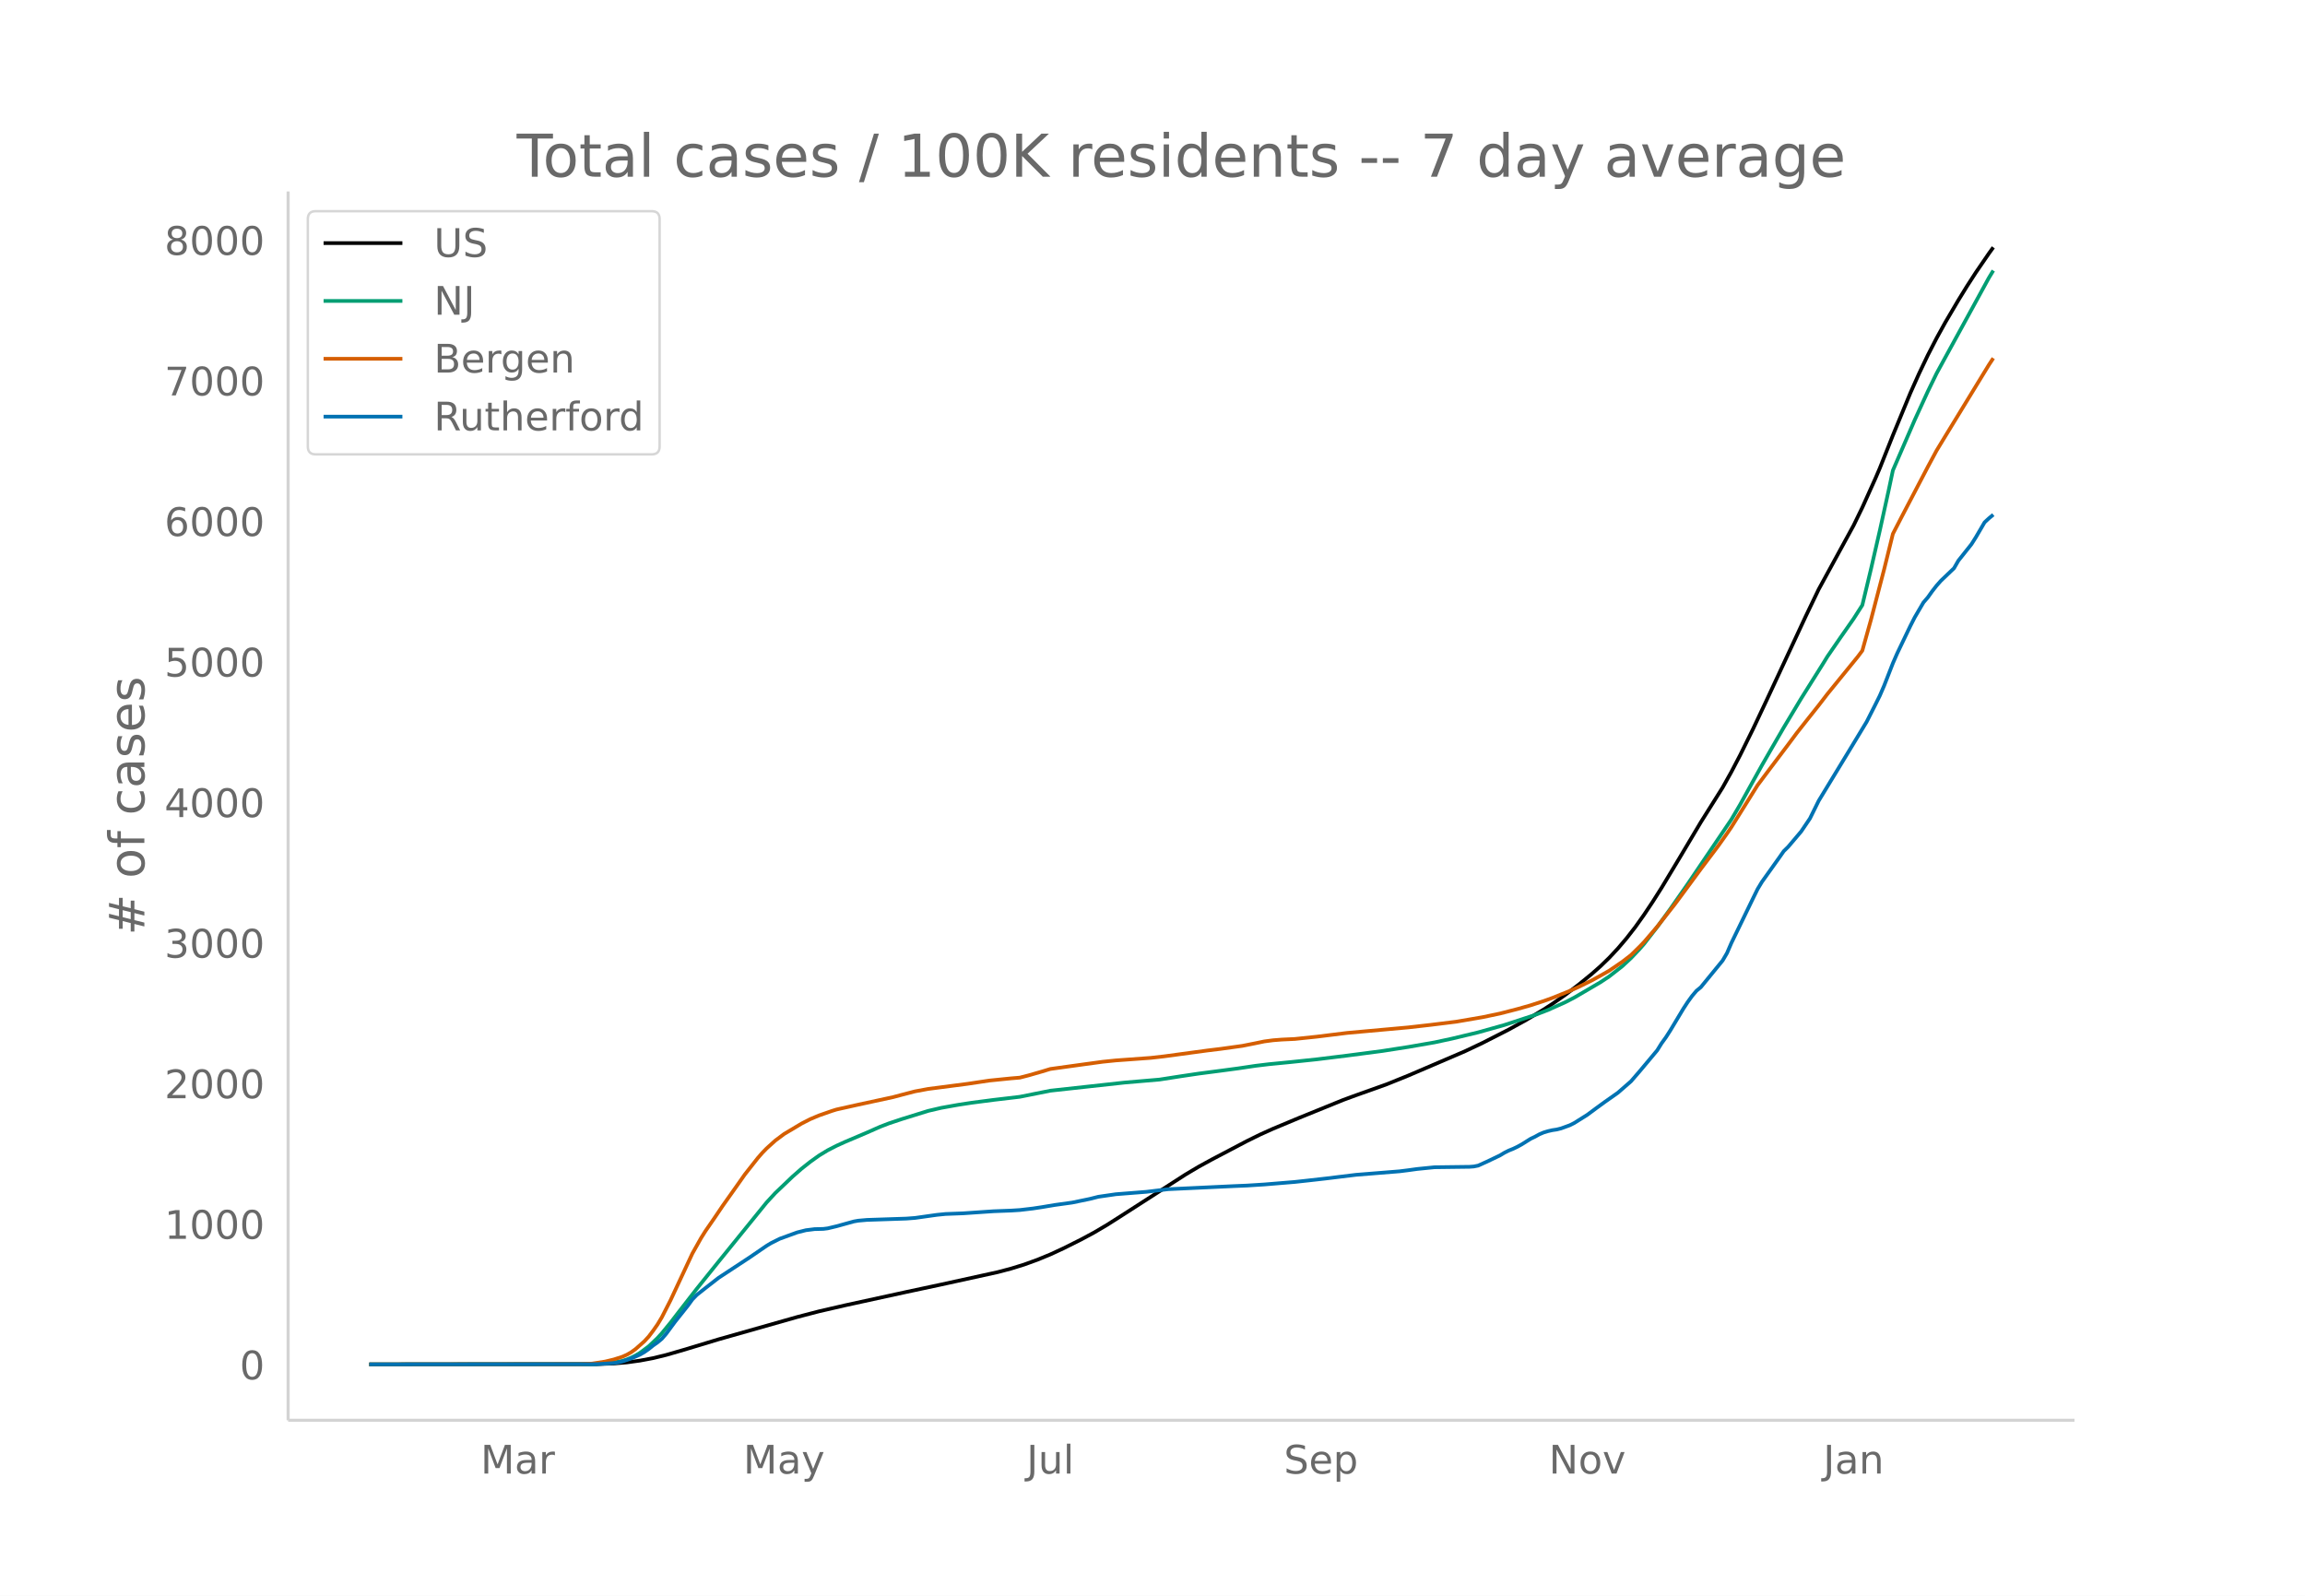
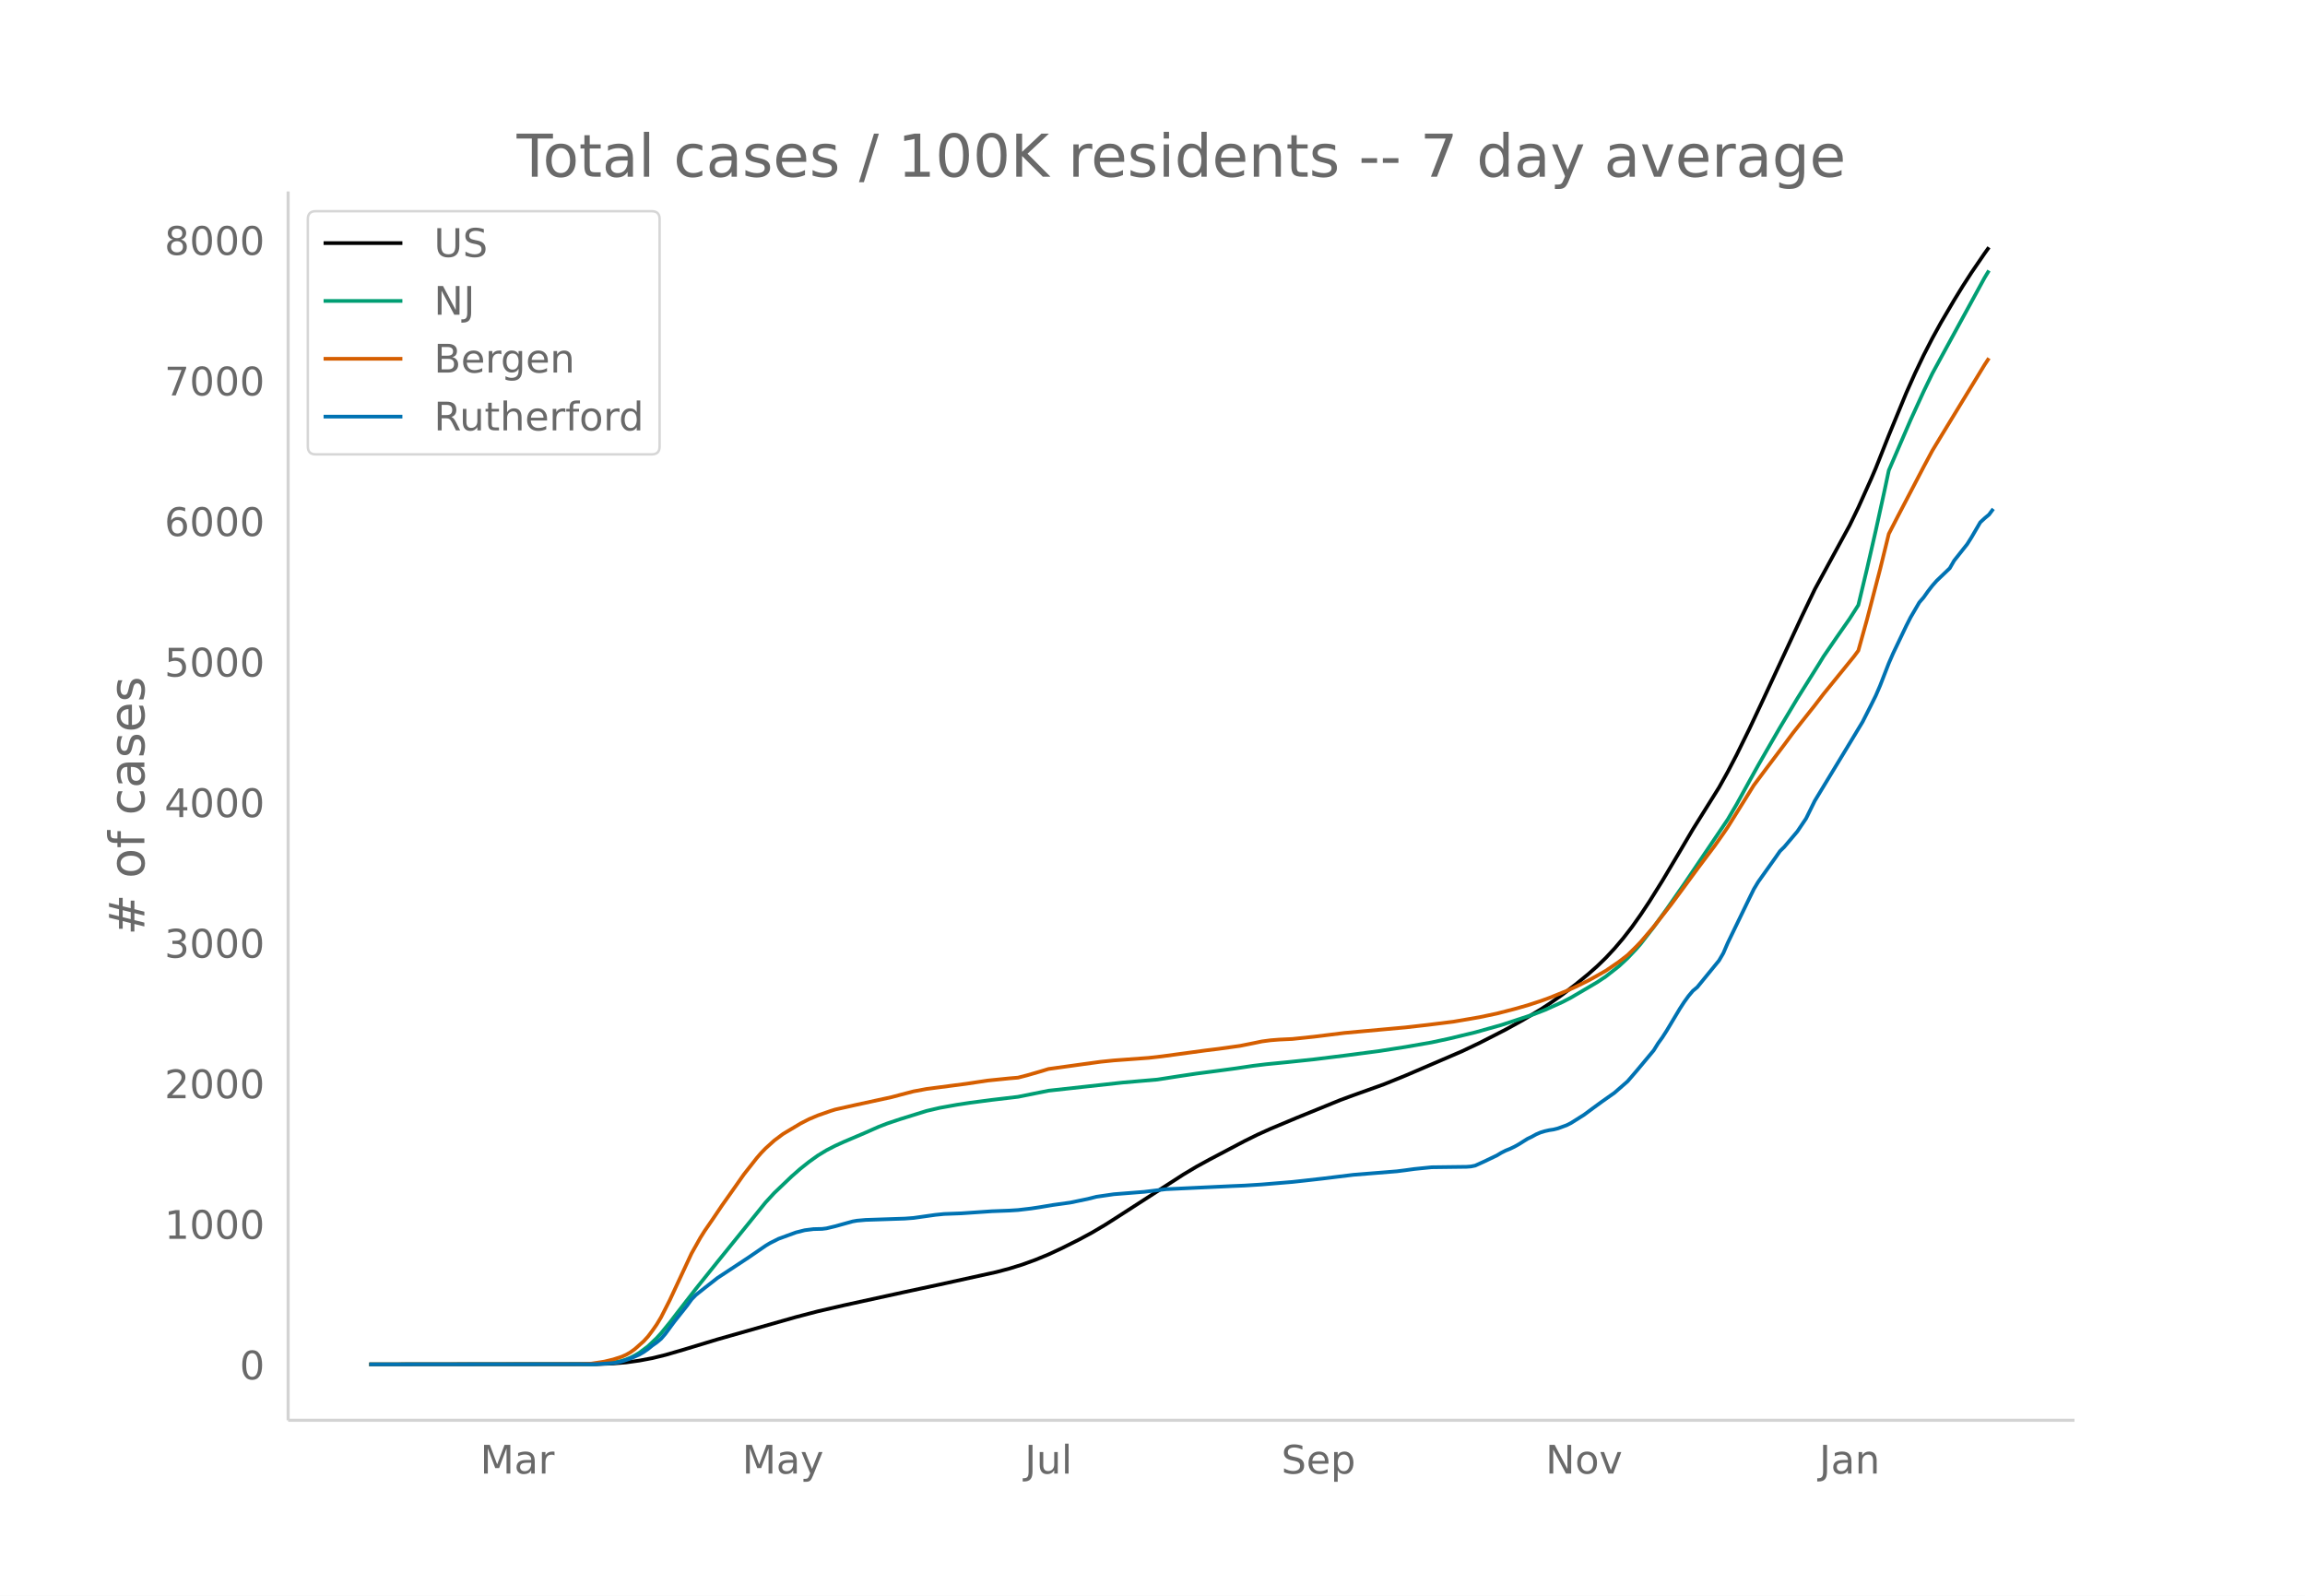
<svg xmlns="http://www.w3.org/2000/svg" xmlns:xlink="http://www.w3.org/1999/xlink" height="864" viewBox="0 0 936 648" width="1248">
  <defs>
    <style>*{stroke-linecap:butt;stroke-linejoin:round}</style>
  </defs>
  <g id="figure_1">
    <path d="M0 648h936V0H0z" fill="#fff" id="patch_1" />
    <g id="axes_1">
      <path d="M117 576.72h725.4V77.76H117z" fill="none" id="patch_2" />
-       <path clip-path="url(#p766f068f74)" d="M149.973 554.04l92.182-.1 7.09-.262 5.319-.45 5.318-.73 5.318-.999 5.318-1.298 7.091-2.056 14.182-4.283 31.909-9.056 8.864-2.31 10.636-2.452 24.818-5.413 14.182-3.026 23.045-5.056 5.319-1.409 5.318-1.643 5.318-1.929 5.318-2.186 5.318-2.467 7.091-3.543 5.318-2.859 5.319-3.137 5.318-3.38 26.59-17.103 5.319-3.158 5.318-2.908 14.182-7.456 5.318-2.619 5.318-2.395 10.637-4.448 17.727-7.202 5.318-1.957 12.41-4.425 8.863-3.58 23.045-9.882 7.091-3.362 10.637-5.426 7.09-3.905 7.091-4.228 3.546-2.306 5.318-3.724 5.318-4.06 5.318-4.335 3.546-3.132 3.545-3.431 3.546-3.794 3.545-4.165 3.546-4.56 3.545-4.99 3.546-5.319 3.545-5.59 7.09-11.773 8.865-14.883 8.863-14.096 3.546-6.346 3.545-6.77 5.318-10.782 5.318-11.266 15.955-34.236 5.318-11.071 14.182-25.96 3.545-7.284 5.319-11.815 1.772-4.133 5.319-13.363 7.09-17.167 3.546-7.934 3.545-7.417 3.546-6.89 3.545-6.422 5.318-9.031 3.546-5.754 3.545-5.487 5.319-7.761 1.772-2.455h0" fill="none" stroke="#000" stroke-linecap="round" stroke-width="1.5" id="line2d_1" />
-       <path clip-path="url(#p766f068f74)" d="M149.973 554.04l90.409-.103 5.318-.258 3.545-.412 3.546-.678 1.773-.563 1.772-.728 1.773-.899 1.773-1.053 3.545-2.645 3.546-3.357 1.772-1.935 3.546-4.325 3.545-4.607 7.091-9.12 8.864-11.028 19.5-24.038 3.545-3.844 7.091-6.753 3.546-3.104 3.545-2.81 3.546-2.537 3.545-2.154 3.546-1.82 3.545-1.608 8.864-3.765 5.318-2.35 3.545-1.365 5.318-1.774 10.637-3.302 5.318-1.239 7.09-1.27 5.32-.81 8.863-1.156 10.636-1.252 12.41-2.484 30.136-3.3 14.181-1.215 8.864-1.377 7.09-1.052 8.865-1.154 7.09-.95 7.091-1.054 5.319-.644 8.863-.865 10.637-1.116 12.409-1.528 14.181-1.855 10.637-1.653 10.636-1.85 7.091-1.519 10.636-2.556 10.637-2.984 12.409-4.065 5.318-2.04 7.091-3.183 3.545-1.831 10.637-6.233 3.545-2.345 5.318-4.162 3.546-3.292 3.545-3.743 1.773-2.034 5.318-6.85 5.318-7.33 7.091-10.146 17.728-26.204 3.545-6.025 5.318-9.616 3.546-6.359 3.545-6.17 5.318-9.173 7.091-11.817 8.864-14.111 1.773-2.894 5.318-7.73 5.318-7.604 3.545-5.549 3.546-14.79 3.545-15.455 3.546-16.128 1.773-8.333 8.863-20.471 5.318-11.586 3.546-7.295 3.545-6.497 17.728-32.383 1.772-2.917h0" fill="none" stroke="#009e73" stroke-linecap="round" stroke-width="1.5" id="line2d_2" />
-       <path clip-path="url(#p766f068f74)" d="M149.973 554.04l85.09-.101 5.319-.224 5.318-.822 3.545-.85 3.546-1.14 1.773-.796 1.772-1.017 1.773-1.291 3.546-3.136 1.772-1.931 1.773-2.34 1.773-2.53 1.772-2.94 3.546-6.946 8.864-18.972 3.545-6.297 1.773-2.826 3.545-5.132 3.546-5.249 5.318-7.5 3.545-5.046 5.318-6.748 1.773-2.035 1.773-1.83 3.545-3.198 3.546-2.648 7.09-4.236 3.546-1.814 3.546-1.495 5.318-1.855 1.773-.551 8.863-1.979 14.182-3.068 3.545-.945 5.319-1.383 5.318-.983 15.954-2.072 8.864-1.328 8.864-.897 3.545-.295 3.546-.91 5.318-1.531 3.545-1.075 8.864-1.227 5.318-.738 7.09-.967 5.32-.542 14.18-1.036 5.32-.603 17.726-2.4 5.319-.647 8.863-1.23 5.318-1.06 3.546-.735 3.545-.47 3.546-.28 5.318-.25 8.864-.925 12.409-1.533 24.818-2.24 8.863-1.002 10.637-1.318 10.636-1.825 7.091-1.49 7.091-1.824 5.318-1.505 5.318-1.729 3.546-1.278 7.09-2.86 3.546-1.6 5.318-2.613 3.546-1.954 3.545-2.006 5.318-3.617 3.546-2.733 3.545-3.473 1.773-1.844 5.318-6.202 7.091-9.03 3.546-4.78 7.09-9.632 7.091-9.409 3.546-5 1.773-2.595 10.636-17.013 5.318-7.093 7.091-9.395 3.546-4.77 3.545-4.488 5.318-6.686 3.546-4.619 12.409-15.24 1.772-2.38 3.546-12.68 5.318-20.367 3.546-14.363 3.545-6.874 10.636-20.327 3.546-6.603 3.545-5.837 17.728-29.013 1.772-2.68h0" fill="none" stroke="#d55e00" stroke-linecap="round" stroke-width="1.5" id="line2d_3" />
-       <path clip-path="url(#p766f068f74)" d="M149.973 554.04l92.182-.09 7.09-.445 1.773-.267 1.773-.4 3.545-1.204 3.546-1.559 1.773-1.025 1.772-1.247 1.773-1.426 1.773-1.247 1.772-1.47 1.773-2.05 3.546-4.811 5.318-6.683 1.773-2.45 1.772-1.826 3.546-2.807 5.318-4.143 12.409-8.153 7.09-4.856 1.774-1.07 3.545-1.781 7.091-2.584 3.545-.891 3.546-.446 3.545-.089 1.773-.223 3.546-.846 7.09-1.96 1.773-.312 3.546-.312 5.318-.178 10.636-.357 3.546-.267 8.863-1.247 3.546-.357 7.09-.267 12.41-.847 7.09-.267 3.546-.223 5.318-.623 3.546-.535 5.318-.89 7.09-.981 7.092-1.47 3.545-.891 7.091-1.025 12.41-.98 8.863-1.07 26.59-1.247 5.319-.222 7.09-.446 12.41-1.025 5.318-.579 7.091-.802 12.41-1.514 17.726-1.426 3.546-.445 3.545-.49 7.091-.713 7.091-.09 7.091-.089 1.773-.133 1.772-.357 3.546-1.603 5.318-2.54 1.773-1.069 1.773-.891 1.772-.713 1.773-.846 1.773-.98 3.545-2.228 1.773-.846 1.773-.98 1.772-.758 1.773-.534 1.773-.401 1.773-.268 1.772-.445 3.546-1.292 1.772-.891 5.319-3.341 3.545-2.629 3.546-2.584 5.318-3.742 5.318-4.633 3.545-4.099 7.091-8.465 1.773-2.85 1.773-2.451 1.772-2.762 5.319-8.866 1.772-2.717 1.773-2.45 1.773-2.095 1.773-1.47 8.863-10.826 1.773-3.029 1.773-4.099 8.863-18.265 1.773-3.609 1.773-2.94 7.09-9.935 1.773-2.54 1.773-1.737 5.318-6.282 3.546-5.256 3.545-7.173 12.41-20.404 7.09-11.717 3.546-6.994 1.772-3.565 1.773-4.098 3.546-9.088 1.772-4.055 5.318-11.093 1.773-3.475 3.546-6.058 1.772-2.05 1.773-2.495 1.773-2.272 1.773-2.004 5.318-5.08 1.772-3.073 3.546-4.455 1.773-2.228 1.772-2.806 3.546-6.06 1.773-1.648 1.772-1.47h0" fill="none" stroke="#0072b2" stroke-linecap="round" stroke-width="1.5" id="line2d_4" />
+       <path clip-path="url(#p294dc25a29)" d="M149.973 554.04l91.934-.1 7.072-.262 5.304-.45 5.304-.73 5.304-.999 5.304-1.298 7.072-2.056 14.144-4.283 31.823-9.056 8.84-2.31 10.608-2.452 24.752-5.413 14.143-3.026 22.984-5.056 5.304-1.409 5.304-1.643 5.304-1.929 5.304-2.186 5.304-2.467 7.072-3.543 5.304-2.859 5.303-3.137 5.304-3.38 26.52-17.103 5.304-3.158 5.304-2.908 14.144-7.456 5.304-2.619 5.303-2.395 10.608-4.448 17.68-7.202 5.304-1.957 12.376-4.425 8.84-3.58 22.983-9.882 7.072-3.362 10.608-5.426 7.072-3.905 7.072-4.228 3.536-2.306 5.304-3.724 5.304-4.06 5.304-4.335 3.536-3.132 3.536-3.431 3.535-3.794 3.536-4.165 3.536-4.56 3.536-4.99 3.536-5.319 5.304-8.482 7.072-11.893 5.304-8.99 7.072-11.317 3.536-5.66 3.536-6.346 3.536-6.77 5.304-10.782 5.304-11.266 15.911-34.236 5.304-11.071 14.144-25.96 3.536-7.284 5.304-11.815 1.768-4.133 5.304-13.363 7.072-17.167 3.536-7.934 3.536-7.417 3.536-6.89 3.536-6.422 5.304-9.031 3.535-5.754 3.536-5.487 5.304-7.761 1.768-2.455h0" fill="none" stroke="#000" stroke-linecap="round" stroke-width="1.5" id="line2d_1" />
+       <path clip-path="url(#p294dc25a29)" d="M149.973 554.04l90.166-.103 5.304-.258 3.536-.412 3.536-.678 1.768-.563 1.768-.728 1.768-.899 1.768-1.053 3.536-2.645 3.536-3.357 1.768-1.935 3.536-4.325 3.536-4.607 7.072-9.12 8.84-11.028 19.447-24.038 3.536-3.844 7.072-6.753 3.536-3.104 3.536-2.81 3.536-2.537 3.536-2.154 3.536-1.82 3.536-1.608 8.84-3.765 5.304-2.35 3.536-1.365 5.304-1.774 10.607-3.302 5.304-1.239 7.072-1.27 5.304-.81 8.84-1.156 10.608-1.252 12.376-2.484 30.055-3.3 14.144-1.215 8.84-1.377 7.072-1.052 8.84-1.154 7.072-.95 7.072-1.054 5.304-.644 8.84-.865 10.607-1.116L546 428.639l14.144-1.855 10.608-1.653 10.608-1.85 7.071-1.519 10.608-2.556 10.608-2.984 12.376-4.065 5.304-2.04 7.072-3.183 3.536-1.831 10.608-6.233 3.536-2.345 5.303-4.162 3.536-3.292 3.536-3.743 1.768-2.034 5.304-6.85 5.304-7.33 7.072-10.146 17.68-26.204 3.536-6.025 5.304-9.616 3.536-6.359 3.536-6.17 5.304-9.173 7.071-11.817 8.84-14.111 1.768-2.894 5.304-7.73 5.304-7.604 3.536-5.549 3.536-14.79 3.536-15.455 3.536-16.128 1.768-8.333 8.84-20.471 5.304-11.586 3.536-7.295 3.536-6.497 17.68-32.383 1.767-2.917h0" fill="none" stroke="#009e73" stroke-linecap="round" stroke-width="1.5" id="line2d_2" />
+       <path clip-path="url(#p294dc25a29)" d="M149.973 554.04l84.863-.101 5.303-.224 5.304-.822 3.536-.85 3.536-1.14 1.768-.796 1.768-1.017 1.768-1.291 3.536-3.136 1.768-1.931 1.768-2.34 1.768-2.53 1.768-2.94 3.536-6.946 8.84-18.972 3.536-6.297 1.768-2.826 3.536-5.132 3.536-5.249 5.304-7.5 3.536-5.046 5.303-6.748 1.768-2.035 1.768-1.83 3.536-3.198 3.536-2.648 7.072-4.236 3.536-1.814 3.536-1.495 5.304-1.855 1.768-.551 8.84-1.979 14.144-3.068 3.536-.945 5.304-1.383 5.303-.983 15.912-2.072 8.84-1.328 8.84-.897 3.536-.295 3.536-.91 5.304-1.531 3.536-1.075 8.84-1.227 5.304-.738 7.071-.967 5.304-.542 14.144-1.036 5.304-.603 17.68-2.4 5.304-.647 8.84-1.23 5.304-1.06 3.536-.735 3.535-.47 3.536-.28 5.304-.25 8.84-.925L546 419.435l24.752-2.24 8.84-1.002 10.607-1.318 10.608-1.825 7.072-1.49 7.072-1.824 5.304-1.505 5.304-1.729 3.536-1.278 7.072-2.86 3.536-1.6 5.304-2.613 3.536-1.954 3.536-2.006 5.303-3.617 3.536-2.733 3.536-3.473 1.768-1.844 5.304-6.202 7.072-9.03 3.536-4.78 7.072-9.632 7.072-9.409 3.536-5 1.768-2.595 10.608-17.013 5.304-7.093 7.071-9.395 3.536-4.77 3.536-4.488 5.304-6.686 3.536-4.619 12.376-15.24 1.768-2.38 3.536-12.68 5.304-20.367 3.536-14.363 3.536-6.874 10.608-20.327 3.536-6.603 3.536-5.837 17.68-29.013 1.767-2.68h0" fill="none" stroke="#d55e00" stroke-linecap="round" stroke-width="1.5" id="line2d_3" />
+       <path clip-path="url(#p294dc25a29)" d="M149.973 554.04l91.934-.09 7.072-.445 1.768-.267 1.768-.4 3.536-1.204 3.536-1.559 1.768-1.025 1.768-1.247 1.768-1.426 1.768-1.247 1.768-1.47 1.768-2.05 3.536-4.811 5.304-6.683 1.768-2.45 1.768-1.826 3.536-2.807 5.304-4.143 12.376-8.153 7.071-4.856 1.768-1.07 3.536-1.781 7.072-2.584 3.536-.891 3.536-.446 3.536-.089 1.768-.223 3.536-.846 7.072-1.96 1.768-.312 3.536-.312 5.304-.178 10.608-.357 3.536-.267 8.84-1.247 3.535-.357 7.072-.267 12.376-.847 7.072-.267 3.536-.223 5.304-.623 3.536-.535 5.304-.89 7.072-.981 7.072-1.47 3.535-.891 7.072-1.025 12.376-.98 8.84-1.07 26.52-1.247 5.304-.222 7.072-.446 12.375-1.025 5.304-.579 7.072-.802 12.376-1.514 17.68-1.426 3.536-.445 3.536-.49 7.072-.713 7.071-.09 7.072-.089 1.768-.133 1.768-.357 3.536-1.603 5.304-2.54 1.768-1.069 1.768-.891 1.768-.713 1.768-.846 1.768-.98 3.536-2.228 1.768-.846 1.768-.98 1.768-.758 1.768-.534 1.768-.401 1.768-.268 1.768-.445 3.536-1.292 1.768-.891 5.304-3.341 3.536-2.629 3.536-2.584 5.303-3.742 5.304-4.633 3.536-4.099 7.072-8.465 1.768-2.85 1.768-2.451 1.768-2.762 5.304-8.866 1.768-2.717 1.768-2.45 1.768-2.095 1.768-1.47 8.84-10.826 1.768-3.029 1.768-4.099 8.84-18.265 1.768-3.609 1.768-2.94 7.072-9.935 1.768-2.54 1.767-1.737 5.304-6.282 3.536-5.256 3.536-7.173 12.376-20.404 7.072-11.717 3.536-6.994 1.768-3.565 1.768-4.098 3.536-9.088 1.768-4.055 5.304-11.093 1.768-3.475 3.536-6.058 1.768-2.05 1.768-2.495 1.768-2.272 1.768-2.004 5.304-5.08 1.768-3.073 3.535-4.455 1.768-2.228 1.768-2.806 3.536-6.06 1.768-1.648 1.768-1.47 1.768-2.361h0" fill="none" stroke="#0072b2" stroke-linecap="round" stroke-width="1.5" id="line2d_4" />
      <path d="M117 576.72V77.76" fill="none" stroke="#d3d3d3" stroke-linecap="square" stroke-width="1.25" id="patch_3" />
      <path d="M117 576.72h725.4" fill="none" stroke="#d3d3d3" stroke-linecap="square" stroke-width="1.25" id="patch_4" />
      <g id="matplotlib.axis_1">
        <g id="xtick_1">
-           <g transform="matrix(.16 0 0 -.16 195.152 598.378)" fill="#696969" id="text_1">
+           <g transform="matrix(.16 0 0 -.16 194.99 598.378)" fill="#696969" id="text_1">
            <defs>
              <path d="M9.813 72.906h14.703l18.593-49.61 18.703 49.61h14.704V0H66.89v64.016l-18.797-50h-9.907l-18.796 50V0H9.813z" id="DejaVuSans-77" />
              <path d="M34.281 27.484q-10.89 0-15.093-2.484-4.204-2.484-4.204-8.5 0-4.781 3.157-7.594 3.156-2.797 8.562-2.797 7.485 0 12 5.297 4.516 5.297 4.516 14.078v2zm17.922 3.72V0H43.22v8.297Q40.14 3.328 35.547.953q-4.594-2.375-11.234-2.375-8.391 0-13.36 4.719Q6 8.016 6 15.922q0 9.219 6.172 13.906 6.187 4.688 18.437 4.688h12.61v.89q0 6.203-4.078 9.594-4.078 3.39-11.453 3.39-4.688 0-9.141-1.124-4.438-1.125-8.531-3.375v8.312q4.921 1.906 9.562 2.844 4.64.953 9.031.953 11.875 0 17.735-6.156 5.86-6.14 5.86-18.64z" id="DejaVuSans-97" />
              <path d="M41.11 46.297q-1.516.875-3.297 1.281Q36.03 48 33.89 48q-7.625 0-11.703-4.953-4.079-4.953-4.079-14.234V0H9.08v54.688h9.03v-8.5q2.844 4.984 7.375 7.39Q30.031 56 36.531 56q.922 0 2.047-.125 1.125-.11 2.484-.36z" id="DejaVuSans-114" />
            </defs>
            <use xlink:href="#DejaVuSans-77" />
            <use x="86.279" xlink:href="#DejaVuSans-97" />
            <use x="147.559" xlink:href="#DejaVuSans-114" />
          </g>
        </g>
        <g id="xtick_2">
-           <g transform="matrix(.16 0 0 -.16 301.842 598.378)" fill="#696969" id="text_2">
+           <g transform="matrix(.16 0 0 -.16 301.39 598.378)" fill="#696969" id="text_2">
            <defs>
              <path d="M32.172-5.078q-3.797-9.766-7.422-12.735-3.61-2.984-9.656-2.984H7.906v7.516h5.282q3.703 0 5.75 1.765Q21-9.766 23.483-3.219l1.61 4.094-22.11 53.813H12.5l17.094-42.766 17.093 42.766h9.516z" id="DejaVuSans-121" />
            </defs>
            <use xlink:href="#DejaVuSans-77" />
            <use x="86.279" xlink:href="#DejaVuSans-97" />
            <use x="147.559" xlink:href="#DejaVuSans-121" />
          </g>
        </g>
        <g id="xtick_3">
-           <g transform="matrix(.16 0 0 -.16 416.866 598.378)" fill="#696969" id="text_3">
+           <g transform="matrix(.16 0 0 -.16 416.124 598.378)" fill="#696969" id="text_3">
            <defs>
              <path d="M9.813 72.906h9.859V5.078q0-13.187-5-19.14-5-5.954-16.094-5.954h-3.75v8.297h3.078q6.531 0 9.219 3.672Q9.813-4.39 9.813 5.078z" id="DejaVuSans-74" />
              <path d="M8.5 21.578v33.11h8.984V21.922q0-7.766 3.016-11.656 3.031-3.875 9.094-3.875 7.265 0 11.484 4.64 4.234 4.64 4.234 12.656v31h8.985V0h-8.984v8.406Q42.047 3.422 37.718 1q-4.313-2.422-10.032-2.422-9.421 0-14.312 5.86Q8.5 10.296 8.5 21.578zM31.11 56z" id="DejaVuSans-117" />
              <path d="M9.422 75.984h8.984V0H9.422z" id="DejaVuSans-108" />
            </defs>
            <use xlink:href="#DejaVuSans-74" />
            <use x="29.492" xlink:href="#DejaVuSans-117" />
            <use x="92.871" xlink:href="#DejaVuSans-108" />
          </g>
        </g>
        <g id="xtick_4">
-           <g transform="matrix(.16 0 0 -.16 521.347 598.378)" fill="#696969" id="text_4">
+           <g transform="matrix(.16 0 0 -.16 520.311 598.378)" fill="#696969" id="text_4">
            <defs>
              <path d="M53.516 70.516V60.89q-5.61 2.687-10.594 4-4.984 1.328-9.625 1.328-8.047 0-12.422-3.125t-4.375-8.89q0-4.845 2.906-7.313 2.907-2.453 11.016-3.97l5.953-1.218q11.031-2.11 16.281-7.406 5.25-5.297 5.25-14.172 0-10.61-7.11-16.078-7.093-5.469-20.812-5.469-5.172 0-11.015 1.172Q13.14.922 6.89 3.219v10.156q6-3.36 11.765-5.078 5.766-1.703 11.328-1.703 8.438 0 13.032 3.312 4.593 3.328 4.593 9.485 0 5.359-3.297 8.39-3.296 3.032-10.812 4.547L27.484 33.5q-11.03 2.188-15.968 6.875-4.922 4.688-4.922 13.047 0 9.672 6.812 15.234 6.813 5.563 18.766 5.563 5.14 0 10.453-.938 5.328-.922 10.89-2.765z" id="DejaVuSans-83" />
              <path d="M56.203 29.594v-4.39H14.891q.593-9.282 5.593-14.142 5-4.859 13.938-4.859 5.172 0 10.031 1.266 4.86 1.265 9.656 3.812v-8.5Q49.266.734 44.187-.344 39.11-1.422 33.892-1.422q-13.094 0-20.735 7.61-7.64 7.625-7.64 20.625 0 13.421 7.25 21.296Q20.016 56 32.328 56q11.031 0 17.453-7.11 6.422-7.093 6.422-19.296zm-8.984 2.64q-.094 7.36-4.125 11.75-4.032 4.407-10.672 4.407-7.516 0-12.031-4.25-4.516-4.25-5.203-11.97z" id="DejaVuSans-101" />
              <path d="M18.11 8.203v-29H9.077v75.484h9.031v-8.296q2.844 4.875 7.157 7.234Q29.594 56 35.594 56q9.968 0 16.187-7.906 6.235-7.907 6.235-20.797T51.78 6.484q-6.218-7.906-16.187-7.906-6 0-10.328 2.375-4.313 2.375-7.157 7.25zm30.578 19.094q0 9.906-4.079 15.547-4.078 5.64-11.203 5.64-7.14 0-11.218-5.64-4.079-5.64-4.079-15.547 0-9.906 4.078-15.547 4.079-5.64 11.22-5.64 7.124 0 11.202 5.64t4.078 15.547z" id="DejaVuSans-112" />
            </defs>
            <use xlink:href="#DejaVuSans-83" />
            <use x="63.477" xlink:href="#DejaVuSans-101" />
            <use x="125" xlink:href="#DejaVuSans-112" />
          </g>
        </g>
        <g id="xtick_5">
-           <g transform="matrix(.16 0 0 -.16 628.949 598.378)" fill="#696969" id="text_5">
+           <g transform="matrix(.16 0 0 -.16 627.623 598.378)" fill="#696969" id="text_5">
            <defs>
              <path d="M9.813 72.906h13.28l32.329-60.984v60.984h9.562V0h-13.28L19.39 60.984V0H9.813z" id="DejaVuSans-78" />
              <path d="M30.61 48.39q-7.22 0-11.422-5.64-4.204-5.64-4.204-15.453 0-9.813 4.172-15.453 4.188-5.64 11.453-5.64 7.188 0 11.375 5.655 4.203 5.672 4.203 15.438 0 9.719-4.203 15.406-4.187 5.688-11.375 5.688zm0 7.61q11.718 0 18.406-7.625 6.703-7.61 6.703-21.078 0-13.422-6.703-21.078-6.688-7.64-18.407-7.64-11.765 0-18.437 7.64-6.656 7.656-6.656 21.078 0 13.469 6.656 21.078Q18.844 56 30.609 56z" id="DejaVuSans-111" />
              <path d="M2.984 54.688H12.5L29.594 8.797l17.093 45.89h9.516L35.687 0H23.485z" id="DejaVuSans-118" />
            </defs>
            <use xlink:href="#DejaVuSans-78" />
            <use x="74.805" xlink:href="#DejaVuSans-111" />
            <use x="135.986" xlink:href="#DejaVuSans-118" />
          </g>
        </g>
        <g id="xtick_6">
-           <g transform="matrix(.16 0 0 -.16 740.367 598.378)" fill="#696969" id="text_6">
+           <g transform="matrix(.16 0 0 -.16 738.752 598.378)" fill="#696969" id="text_6">
            <defs>
              <path d="M54.89 33.016V0h-8.984v32.719q0 7.765-3.031 11.61-3.031 3.858-9.078 3.858-7.281 0-11.484-4.64-4.204-4.625-4.204-12.64V0H9.08v54.688h9.03v-8.5q3.235 4.937 7.594 7.374Q30.078 56 35.797 56q9.422 0 14.25-5.828 4.844-5.828 4.844-17.156z" id="DejaVuSans-110" />
            </defs>
            <use xlink:href="#DejaVuSans-74" />
            <use x="29.492" xlink:href="#DejaVuSans-97" />
            <use x="90.771" xlink:href="#DejaVuSans-110" />
          </g>
        </g>
      </g>
      <g id="matplotlib.axis_2">
        <g id="ytick_1">
          <g transform="matrix(.16 0 0 -.16 97.32 560.119)" fill="#696969" id="text_7">
            <defs>
              <path d="M31.781 66.406q-7.61 0-11.453-7.5Q16.5 51.422 16.5 36.375q0-14.984 3.828-22.484 3.844-7.5 11.453-7.5 7.672 0 11.5 7.5 3.844 7.5 3.844 22.484 0 15.047-3.844 22.531-3.828 7.5-11.5 7.5zm0 7.813q12.266 0 18.735-9.703 6.468-9.688 6.468-28.141 0-18.406-6.468-28.11-6.47-9.687-18.735-9.687-12.25 0-18.718 9.688-6.47 9.703-6.47 28.109 0 18.453 6.47 28.14Q19.53 74.22 31.78 74.22z" id="DejaVuSans-48" />
            </defs>
            <use xlink:href="#DejaVuSans-48" />
          </g>
        </g>
        <g id="ytick_2">
          <g transform="matrix(.16 0 0 -.16 66.78 503.04)" fill="#696969" id="text_8">
            <defs>
              <path d="M12.406 8.297h16.11v55.625l-17.532-3.516v8.985l17.438 3.515h9.86V8.296H54.39V0H12.406z" id="DejaVuSans-49" />
            </defs>
            <use xlink:href="#DejaVuSans-49" />
            <use x="63.623" xlink:href="#DejaVuSans-48" />
            <use x="127.246" xlink:href="#DejaVuSans-48" />
            <use x="190.869" xlink:href="#DejaVuSans-48" />
          </g>
        </g>
        <g id="ytick_3">
          <g transform="matrix(.16 0 0 -.16 66.78 445.962)" fill="#696969" id="text_9">
            <defs>
              <path d="M19.188 8.297h34.421V0H7.33v8.297q5.609 5.812 15.296 15.594 9.703 9.797 12.188 12.64 4.734 5.313 6.609 9 1.89 3.688 1.89 7.25 0 5.813-4.078 9.469-4.078 3.672-10.625 3.672-4.64 0-9.797-1.61-5.14-1.609-11-4.89v9.969Q13.767 71.78 18.938 73q5.188 1.219 9.485 1.219 11.328 0 18.062-5.672 6.735-5.656 6.735-15.125 0-4.5-1.688-8.531-1.672-4.016-6.125-9.485-1.218-1.422-7.765-8.187-6.532-6.766-18.453-18.922z" id="DejaVuSans-50" />
            </defs>
            <use xlink:href="#DejaVuSans-50" />
            <use x="63.623" xlink:href="#DejaVuSans-48" />
            <use x="127.246" xlink:href="#DejaVuSans-48" />
            <use x="190.869" xlink:href="#DejaVuSans-48" />
          </g>
        </g>
        <g id="ytick_4">
          <g transform="matrix(.16 0 0 -.16 66.78 388.883)" fill="#696969" id="text_10">
            <defs>
              <path d="M40.578 39.313Q47.656 37.797 51.625 33q3.984-4.781 3.984-11.813 0-10.78-7.422-16.703-7.421-5.906-21.093-5.906-4.578 0-9.438.906-4.86.907-10.031 2.72v9.515q4.094-2.39 8.969-3.61 4.89-1.218 10.218-1.218 9.266 0 14.125 3.656 4.86 3.656 4.86 10.64 0 6.454-4.516 10.079-4.515 3.64-12.562 3.64h-8.5v8.11h8.89q7.266 0 11.125 2.906 3.86 2.906 3.86 8.375 0 5.61-3.985 8.61-3.968 3.015-11.39 3.015-4.063 0-8.703-.89-4.641-.876-10.203-2.72v8.782q5.624 1.562 10.53 2.344 4.907.78 9.25.78 11.235 0 17.766-5.109 6.547-5.093 6.547-13.78 0-6.063-3.468-10.235-3.47-4.172-9.86-5.782z" id="DejaVuSans-51" />
            </defs>
            <use xlink:href="#DejaVuSans-51" />
            <use x="63.623" xlink:href="#DejaVuSans-48" />
            <use x="127.246" xlink:href="#DejaVuSans-48" />
            <use x="190.869" xlink:href="#DejaVuSans-48" />
          </g>
        </g>
        <g id="ytick_5">
          <g transform="matrix(.16 0 0 -.16 66.78 331.804)" fill="#696969" id="text_11">
            <defs>
              <path d="M37.797 64.313L12.89 25.39h24.906zm-2.594 8.593H47.61V25.391h10.407v-8.203H47.609V0h-9.812v17.188H4.89v9.515z" id="DejaVuSans-52" />
            </defs>
            <use xlink:href="#DejaVuSans-52" />
            <use x="63.623" xlink:href="#DejaVuSans-48" />
            <use x="127.246" xlink:href="#DejaVuSans-48" />
            <use x="190.869" xlink:href="#DejaVuSans-48" />
          </g>
        </g>
        <g id="ytick_6">
          <g transform="matrix(.16 0 0 -.16 66.78 274.726)" fill="#696969" id="text_12">
            <defs>
              <path d="M10.797 72.906h38.719v-8.312H19.828v-17.86q2.14.735 4.281 1.094 2.157.36 4.313.36 12.203 0 19.328-6.688 7.14-6.688 7.14-18.11 0-11.765-7.328-18.296-7.328-6.516-20.656-6.516-4.593 0-9.36.781-4.75.782-9.827 2.344v9.922q4.39-2.39 9.078-3.563 4.687-1.171 9.906-1.171 8.453 0 13.375 4.437 4.938 4.438 4.938 12.063 0 7.609-4.938 12.047-4.922 4.453-13.375 4.453-3.953 0-7.89-.875-3.922-.875-8.016-2.735z" id="DejaVuSans-53" />
            </defs>
            <use xlink:href="#DejaVuSans-53" />
            <use x="63.623" xlink:href="#DejaVuSans-48" />
            <use x="127.246" xlink:href="#DejaVuSans-48" />
            <use x="190.869" xlink:href="#DejaVuSans-48" />
          </g>
        </g>
        <g id="ytick_7">
          <g transform="matrix(.16 0 0 -.16 66.78 217.647)" fill="#696969" id="text_13">
            <defs>
              <path d="M33.016 40.375q-6.641 0-10.532-4.547-3.875-4.531-3.875-12.437 0-7.86 3.875-12.438 3.891-4.562 10.532-4.562 6.64 0 10.515 4.562 3.875 4.578 3.875 12.438 0 7.906-3.875 12.437-3.875 4.547-10.515 4.547zm19.578 30.922v-8.984q-3.719 1.75-7.5 2.671-3.782.938-7.5.938-9.766 0-14.922-6.594-5.14-6.594-5.875-19.922 2.875 4.25 7.219 6.516 4.359 2.266 9.578 2.266 10.984 0 17.36-6.672 6.374-6.657 6.374-18.125 0-11.235-6.64-18.032-6.641-6.78-17.672-6.78-12.657 0-19.344 9.687-6.688 9.703-6.688 28.109 0 17.281 8.204 27.563 8.203 10.28 22.015 10.28 3.719 0 7.5-.734t7.89-2.187z" id="DejaVuSans-54" />
            </defs>
            <use xlink:href="#DejaVuSans-54" />
            <use x="63.623" xlink:href="#DejaVuSans-48" />
            <use x="127.246" xlink:href="#DejaVuSans-48" />
            <use x="190.869" xlink:href="#DejaVuSans-48" />
          </g>
        </g>
        <g id="ytick_8">
          <g transform="matrix(.16 0 0 -.16 66.78 160.569)" fill="#696969" id="text_14">
            <defs>
              <path d="M8.203 72.906h46.875v-4.203L28.61 0H18.312L43.22 64.594H8.203z" id="DejaVuSans-55" />
            </defs>
            <use xlink:href="#DejaVuSans-55" />
            <use x="63.623" xlink:href="#DejaVuSans-48" />
            <use x="127.246" xlink:href="#DejaVuSans-48" />
            <use x="190.869" xlink:href="#DejaVuSans-48" />
          </g>
        </g>
        <g id="ytick_9">
          <g transform="matrix(.16 0 0 -.16 66.78 103.49)" fill="#696969" id="text_15">
            <defs>
              <path d="M31.781 34.625q-7.031 0-11.062-3.766-4.016-3.765-4.016-10.343 0-6.594 4.016-10.36Q24.75 6.391 31.78 6.391q7.032 0 11.078 3.78 4.063 3.798 4.063 10.345 0 6.578-4.031 10.343-4.016 3.766-11.11 3.766zm-9.86 4.188q-6.343 1.562-9.89 5.906Q8.5 49.079 8.5 55.329q0 8.733 6.219 13.812 6.234 5.078 17.062 5.078 10.89 0 17.094-5.078 6.203-5.079 6.203-13.813 0-6.25-3.547-10.61-3.531-4.343-9.828-5.906 7.125-1.656 11.094-6.5 3.984-4.828 3.984-11.796 0-10.61-6.468-16.282-6.47-5.656-18.532-5.656-12.047 0-18.531 5.656-6.469 5.672-6.469 16.282 0 6.968 4 11.797 4.016 4.843 11.14 6.5zM18.314 54.39q0-5.657 3.53-8.828 3.548-3.172 9.938-3.172 6.36 0 9.938 3.172 3.593 3.171 3.593 8.828 0 5.672-3.593 8.843-3.578 3.172-9.938 3.172-6.39 0-9.937-3.172-3.532-3.172-3.532-8.843z" id="DejaVuSans-56" />
            </defs>
            <use xlink:href="#DejaVuSans-56" />
            <use x="63.623" xlink:href="#DejaVuSans-48" />
            <use x="127.246" xlink:href="#DejaVuSans-48" />
            <use x="190.869" xlink:href="#DejaVuSans-48" />
          </g>
        </g>
        <g transform="matrix(0 -.2 -.2 0 58.62 379.813)" fill="#696969" id="text_16">
          <defs>
            <path d="M51.125 44H36.922l-4.11-16.313h14.313zm-7.328 27.781l-5.078-20.265h14.265L58.11 71.78h7.813L60.89 51.516h15.234V44h-17.14l-4-16.313h15.53V20.22H53.079L48 0h-7.813l5.032 20.219H30.906L25.875 0h-7.86l5.079 20.219H7.719v7.468h17.187L29 44H13.281v7.516h17.625l4.985 20.265z" id="DejaVuSans-35" />
            <path d="M37.11 75.984V68.5h-8.594q-4.828 0-6.72-1.953-1.874-1.953-1.874-7.031v-4.828h14.797v-6.985H19.922V0H10.89v47.703H2.297v6.984h8.594V58.5q0 9.125 4.25 13.297 4.25 4.187 13.468 4.187z" id="DejaVuSans-102" />
            <path d="M48.781 52.594v-8.407q-3.812 2.11-7.64 3.157-3.828 1.047-7.735 1.047-8.75 0-13.593-5.547-4.829-5.532-4.829-15.547 0-10.016 4.829-15.563 4.843-5.53 13.593-5.53 3.907 0 7.735 1.046 3.828 1.047 7.64 3.156V2.094Q45.016.344 40.984-.531q-4.015-.89-8.562-.89-12.36 0-19.64 7.765-7.266 7.765-7.266 20.953 0 13.375 7.343 21.031Q20.22 56 33.016 56q4.14 0 8.093-.86 3.953-.843 7.672-2.546z" id="DejaVuSans-99" />
            <path d="M44.281 53.078v-8.5q-3.797 1.953-7.906 2.922-4.094.984-8.5.984-6.688 0-10.031-2.047-3.344-2.046-3.344-6.156 0-3.125 2.39-4.906 2.391-1.781 9.626-3.39l3.078-.688q9.562-2.047 13.593-5.781 4.032-3.735 4.032-10.422 0-7.625-6.032-12.078-6.03-4.438-16.578-4.438-4.39 0-9.156.86Q10.688.296 5.422 2v9.281q4.984-2.594 9.812-3.89 4.829-1.282 9.579-1.282 6.343 0 9.75 2.172 3.421 2.172 3.421 6.125 0 3.656-2.468 5.61-2.453 1.953-10.813 3.765l-3.125.735q-8.344 1.75-12.062 5.39-3.704 3.64-3.704 9.985 0 7.718 5.47 11.906Q16.75 56 26.811 56q4.97 0 9.36-.734 4.406-.72 8.11-2.188z" id="DejaVuSans-115" />
          </defs>
          <use xlink:href="#DejaVuSans-35" />
          <use x="83.789" xlink:href="#DejaVuSans-32" />
          <use x="115.576" xlink:href="#DejaVuSans-111" />
          <use x="176.758" xlink:href="#DejaVuSans-102" />
          <use x="211.963" xlink:href="#DejaVuSans-32" />
          <use x="243.75" xlink:href="#DejaVuSans-99" />
          <use x="298.73" xlink:href="#DejaVuSans-97" />
          <use x="360.01" xlink:href="#DejaVuSans-115" />
          <use x="412.109" xlink:href="#DejaVuSans-101" />
          <use x="473.633" xlink:href="#DejaVuSans-115" />
        </g>
      </g>
      <g transform="matrix(.24 0 0 -.24 209.82 71.76)" fill="#696969" id="text_17">
        <defs>
          <path d="M-.297 72.906h61.672v-8.312H35.5V0h-9.906v64.594H-.296z" id="DejaVuSans-84" />
          <path d="M18.313 70.219V54.688h18.5v-6.985h-18.5V18.016q0-6.688 1.828-8.594 1.828-1.906 7.453-1.906h9.218V0h-9.218q-10.407 0-14.36 3.875-3.953 3.89-3.953 14.14v29.688H2.687v6.984h6.594V70.22z" id="DejaVuSans-116" />
          <path d="M25.39 72.906h8.297L8.297-9.28H0z" id="DejaVuSans-47" />
          <path d="M9.813 72.906h9.859V42.094L52.39 72.906h12.703L28.906 38.922 67.672 0H54.688L19.672 35.11V0h-9.86z" id="DejaVuSans-75" />
          <path d="M9.422 54.688h8.984V0H9.422zm0 21.296h8.984v-11.39H9.422z" id="DejaVuSans-105" />
          <path d="M45.406 46.39v29.594h8.985V0h-8.985v8.203Q42.578 3.328 38.25.953q-4.313-2.375-10.375-2.375-9.906 0-16.14 7.906-6.22 7.922-6.22 20.813 0 12.89 6.22 20.797Q17.968 56 27.874 56q6.063 0 10.375-2.375 4.328-2.36 7.156-7.234zm-30.61-19.093q0-9.906 4.079-15.547 4.078-5.64 11.203-5.64 7.125 0 11.219 5.64 4.11 5.64 4.11 15.547 0 9.906-4.11 15.547-4.094 5.64-11.219 5.64-7.125 0-11.203-5.64-4.078-5.64-4.078-15.547z" id="DejaVuSans-100" />
          <path d="M4.89 31.39h26.313v-8H4.891z" id="DejaVuSans-45" />
          <path d="M45.406 27.984q0 9.766-4.031 15.125-4.016 5.375-11.297 5.375-7.219 0-11.25-5.375-4.031-5.359-4.031-15.125 0-9.718 4.031-15.093t11.25-5.375q7.281 0 11.297 5.375 4.031 5.375 4.031 15.093zm8.985-21.203q0-13.953-6.203-20.765Q42-20.797 29.203-20.797q-4.734 0-8.937.703-4.203.703-8.157 2.172v8.735q3.954-2.141 7.813-3.157 3.86-1.031 7.86-1.031 8.843 0 13.234 4.61 4.39 4.609 4.39 13.937v4.453q-2.781-4.844-7.125-7.234Q33.938 0 27.875 0 17.828 0 11.672 7.656q-6.156 7.672-6.156 20.328 0 12.688 6.156 20.344Q17.828 56 27.875 56q6.063 0 10.406-2.39 4.344-2.391 7.125-7.22v8.297h8.985z" id="DejaVuSans-103" />
        </defs>
        <use xlink:href="#DejaVuSans-84" />
        <use x="44.084" xlink:href="#DejaVuSans-111" />
        <use x="105.266" xlink:href="#DejaVuSans-116" />
        <use x="144.475" xlink:href="#DejaVuSans-97" />
        <use x="205.754" xlink:href="#DejaVuSans-108" />
        <use x="233.537" xlink:href="#DejaVuSans-32" />
        <use x="265.324" xlink:href="#DejaVuSans-99" />
        <use x="320.305" xlink:href="#DejaVuSans-97" />
        <use x="381.584" xlink:href="#DejaVuSans-115" />
        <use x="433.684" xlink:href="#DejaVuSans-101" />
        <use x="495.207" xlink:href="#DejaVuSans-115" />
        <use x="547.307" xlink:href="#DejaVuSans-32" />
        <use x="579.094" xlink:href="#DejaVuSans-47" />
        <use x="612.785" xlink:href="#DejaVuSans-32" />
        <use x="644.572" xlink:href="#DejaVuSans-49" />
        <use x="708.195" xlink:href="#DejaVuSans-48" />
        <use x="771.818" xlink:href="#DejaVuSans-48" />
        <use x="835.441" xlink:href="#DejaVuSans-75" />
        <use x="901.018" xlink:href="#DejaVuSans-32" />
        <use x="932.805" xlink:href="#DejaVuSans-114" />
        <use x="971.668" xlink:href="#DejaVuSans-101" />
        <use x="1033.191" xlink:href="#DejaVuSans-115" />
        <use x="1085.291" xlink:href="#DejaVuSans-105" />
        <use x="1113.074" xlink:href="#DejaVuSans-100" />
        <use x="1176.551" xlink:href="#DejaVuSans-101" />
        <use x="1238.074" xlink:href="#DejaVuSans-110" />
        <use x="1301.453" xlink:href="#DejaVuSans-116" />
        <use x="1340.662" xlink:href="#DejaVuSans-115" />
        <use x="1392.762" xlink:href="#DejaVuSans-32" />
        <use x="1424.549" xlink:href="#DejaVuSans-45" />
        <use x="1460.633" xlink:href="#DejaVuSans-45" />
        <use x="1496.717" xlink:href="#DejaVuSans-32" />
        <use x="1528.504" xlink:href="#DejaVuSans-55" />
        <use x="1592.127" xlink:href="#DejaVuSans-32" />
        <use x="1623.914" xlink:href="#DejaVuSans-100" />
        <use x="1687.391" xlink:href="#DejaVuSans-97" />
        <use x="1748.67" xlink:href="#DejaVuSans-121" />
        <use x="1807.85" xlink:href="#DejaVuSans-32" />
        <use x="1839.637" xlink:href="#DejaVuSans-97" />
        <use x="1900.916" xlink:href="#DejaVuSans-118" />
        <use x="1960.096" xlink:href="#DejaVuSans-101" />
        <use x="2021.619" xlink:href="#DejaVuSans-114" />
        <use x="2062.732" xlink:href="#DejaVuSans-97" />
        <use x="2124.012" xlink:href="#DejaVuSans-103" />
        <use x="2187.488" xlink:href="#DejaVuSans-101" />
      </g>
      <g id="legend_1">
        <path d="M128.2 184.5h136.45q3.2 0 3.2-3.2V88.96q0-3.2-3.2-3.2H128.2q-3.2 0-3.2 3.2v92.34q0 3.2 3.2 3.2z" fill="none" opacity=".8" stroke="#ccc" id="patch_5" />
        <path d="M131.4 98.718h32" fill="none" stroke="#000" stroke-linecap="round" stroke-width="1.5" id="line2d_5" />
        <g transform="matrix(.16 0 0 -.16 176.2 104.317)" fill="#696969" id="text_18">
          <defs>
            <path d="M8.688 72.906h9.921V28.61q0-11.718 4.235-16.875 4.25-5.14 13.781-5.14 9.469 0 13.719 5.14 4.25 5.157 4.25 16.875v44.297H64.5V27.391q0-14.25-7.063-21.532-7.046-7.28-20.812-7.28-13.828 0-20.89 7.28-7.047 7.282-7.047 21.532z" id="DejaVuSans-85" />
          </defs>
          <use xlink:href="#DejaVuSans-85" />
          <use x="73.193" xlink:href="#DejaVuSans-83" />
        </g>
        <path d="M131.4 122.203h32" fill="none" stroke="#009e73" stroke-linecap="round" stroke-width="1.5" id="line2d_7" />
        <g transform="matrix(.16 0 0 -.16 176.2 127.802)" fill="#696969" id="text_19">
          <use xlink:href="#DejaVuSans-78" />
          <use x="74.805" xlink:href="#DejaVuSans-74" />
        </g>
        <path d="M131.4 145.688h32" fill="none" stroke="#d55e00" stroke-linecap="round" stroke-width="1.5" id="line2d_9" />
        <g transform="matrix(.16 0 0 -.16 176.2 151.287)" fill="#696969" id="text_20">
          <defs>
            <path d="M19.672 34.813V8.108H35.5q7.953 0 11.781 3.297 3.844 3.297 3.844 10.078 0 6.844-3.844 10.078-3.828 3.25-11.781 3.25zm0 29.984V42.828h14.61q7.218 0 10.75 2.703 3.546 2.719 3.546 8.282 0 5.515-3.547 8.25-3.531 2.734-10.75 2.734zm-9.86 8.11h25.204q11.28 0 17.375-4.688Q58.5 63.53 58.5 54.89q0-6.703-3.125-10.657-3.125-3.953-9.188-4.922 7.282-1.562 11.313-6.53 4.031-4.954 4.031-12.376 0-9.765-6.64-15.093Q48.25 0 35.984 0H9.812z" id="DejaVuSans-66" />
          </defs>
          <use xlink:href="#DejaVuSans-66" />
          <use x="68.604" xlink:href="#DejaVuSans-101" />
          <use x="130.127" xlink:href="#DejaVuSans-114" />
          <use x="169.49" xlink:href="#DejaVuSans-103" />
          <use x="232.967" xlink:href="#DejaVuSans-101" />
          <use x="294.49" xlink:href="#DejaVuSans-110" />
        </g>
        <path d="M131.4 169.173h32" fill="none" stroke="#0072b2" stroke-linecap="round" stroke-width="1.5" id="line2d_11" />
        <g transform="matrix(.16 0 0 -.16 176.2 174.773)" fill="#696969" id="text_21">
          <defs>
            <path d="M44.39 34.188q3.172-1.079 6.172-4.594 3-3.516 6.032-9.672L66.609 0H56l-9.313 18.703q-3.624 7.328-7.015 9.719-3.39 2.39-9.25 2.39h-10.75V0h-9.86v72.906h22.266q12.5 0 18.656-5.234 6.157-5.219 6.157-15.766 0-6.89-3.203-11.437-3.204-4.532-9.297-6.282zM19.673 64.797V38.922h12.406q7.125 0 10.766 3.297 3.64 3.297 3.64 9.687 0 6.39-3.64 9.64-3.64 3.25-10.766 3.25z" id="DejaVuSans-82" />
            <path d="M54.89 33.016V0h-8.984v32.719q0 7.765-3.031 11.61-3.031 3.858-9.078 3.858-7.281 0-11.484-4.64-4.204-4.625-4.204-12.64V0H9.08v75.984h9.03V46.188q3.235 4.937 7.594 7.374Q30.078 56 35.797 56q9.422 0 14.25-5.828 4.844-5.828 4.844-17.156z" id="DejaVuSans-104" />
          </defs>
          <use xlink:href="#DejaVuSans-82" />
          <use x="64.982" xlink:href="#DejaVuSans-117" />
          <use x="128.361" xlink:href="#DejaVuSans-116" />
          <use x="167.57" xlink:href="#DejaVuSans-104" />
          <use x="230.949" xlink:href="#DejaVuSans-101" />
          <use x="292.473" xlink:href="#DejaVuSans-114" />
          <use x="333.586" xlink:href="#DejaVuSans-102" />
          <use x="368.791" xlink:href="#DejaVuSans-111" />
          <use x="429.973" xlink:href="#DejaVuSans-114" />
          <use x="469.336" xlink:href="#DejaVuSans-100" />
        </g>
      </g>
    </g>
  </g>
  <defs>
-     <clipPath id="p766f068f74">
+     <clipPath id="p294dc25a29">
      <path d="M117 77.76h725.4v498.96H117z" />
    </clipPath>
  </defs>
</svg>
